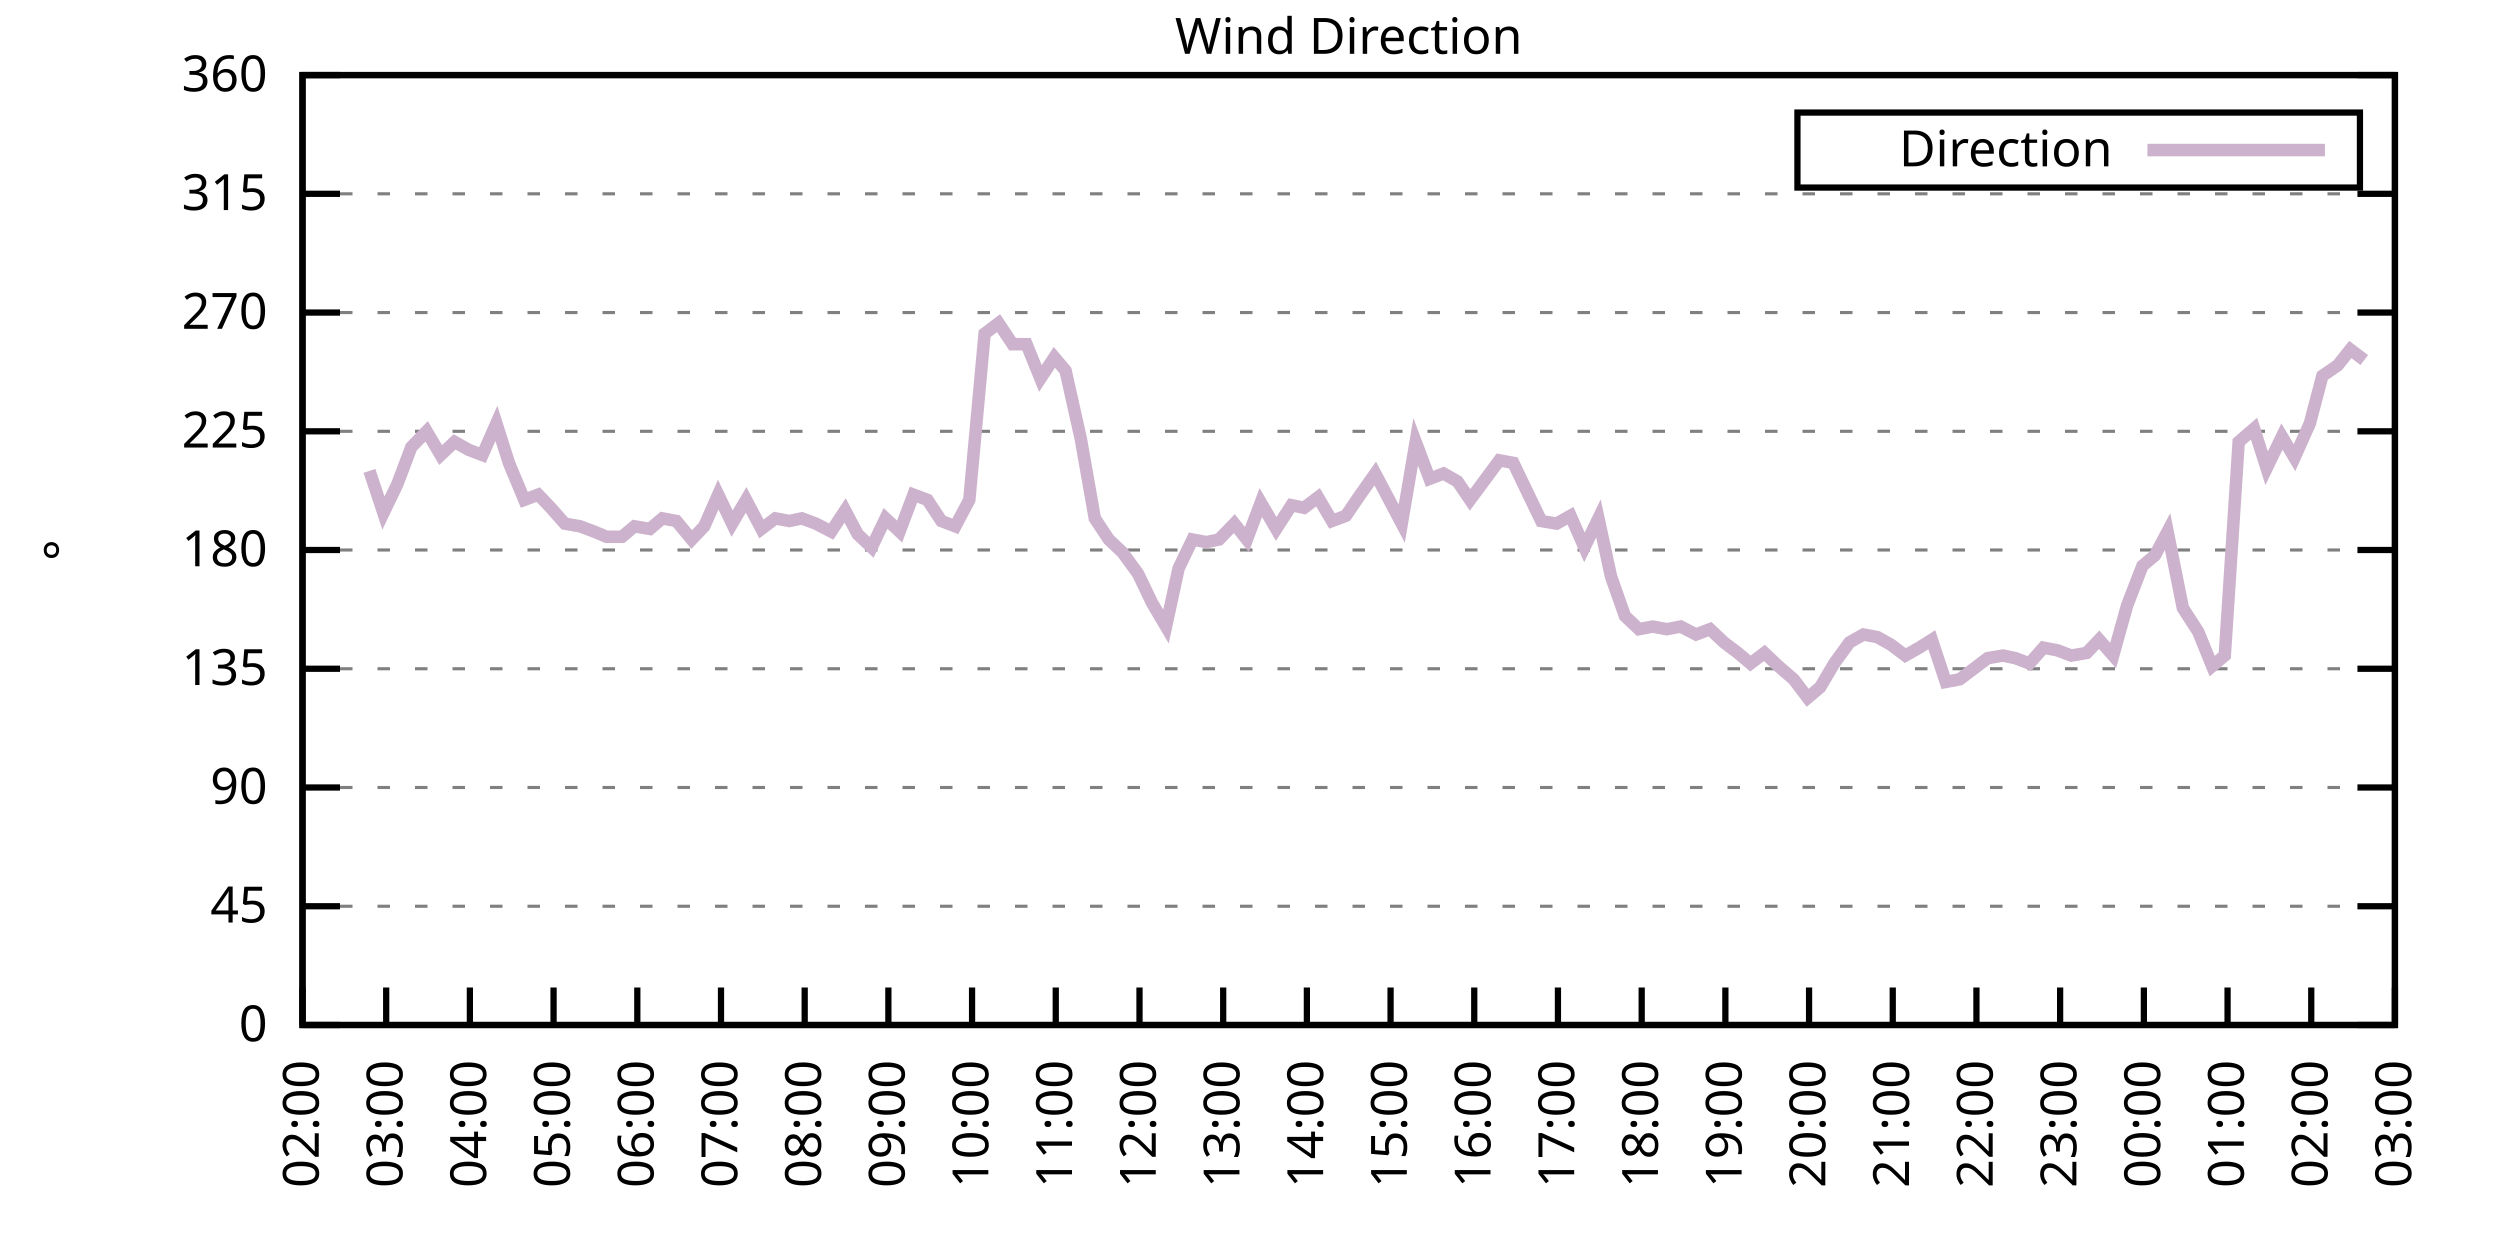
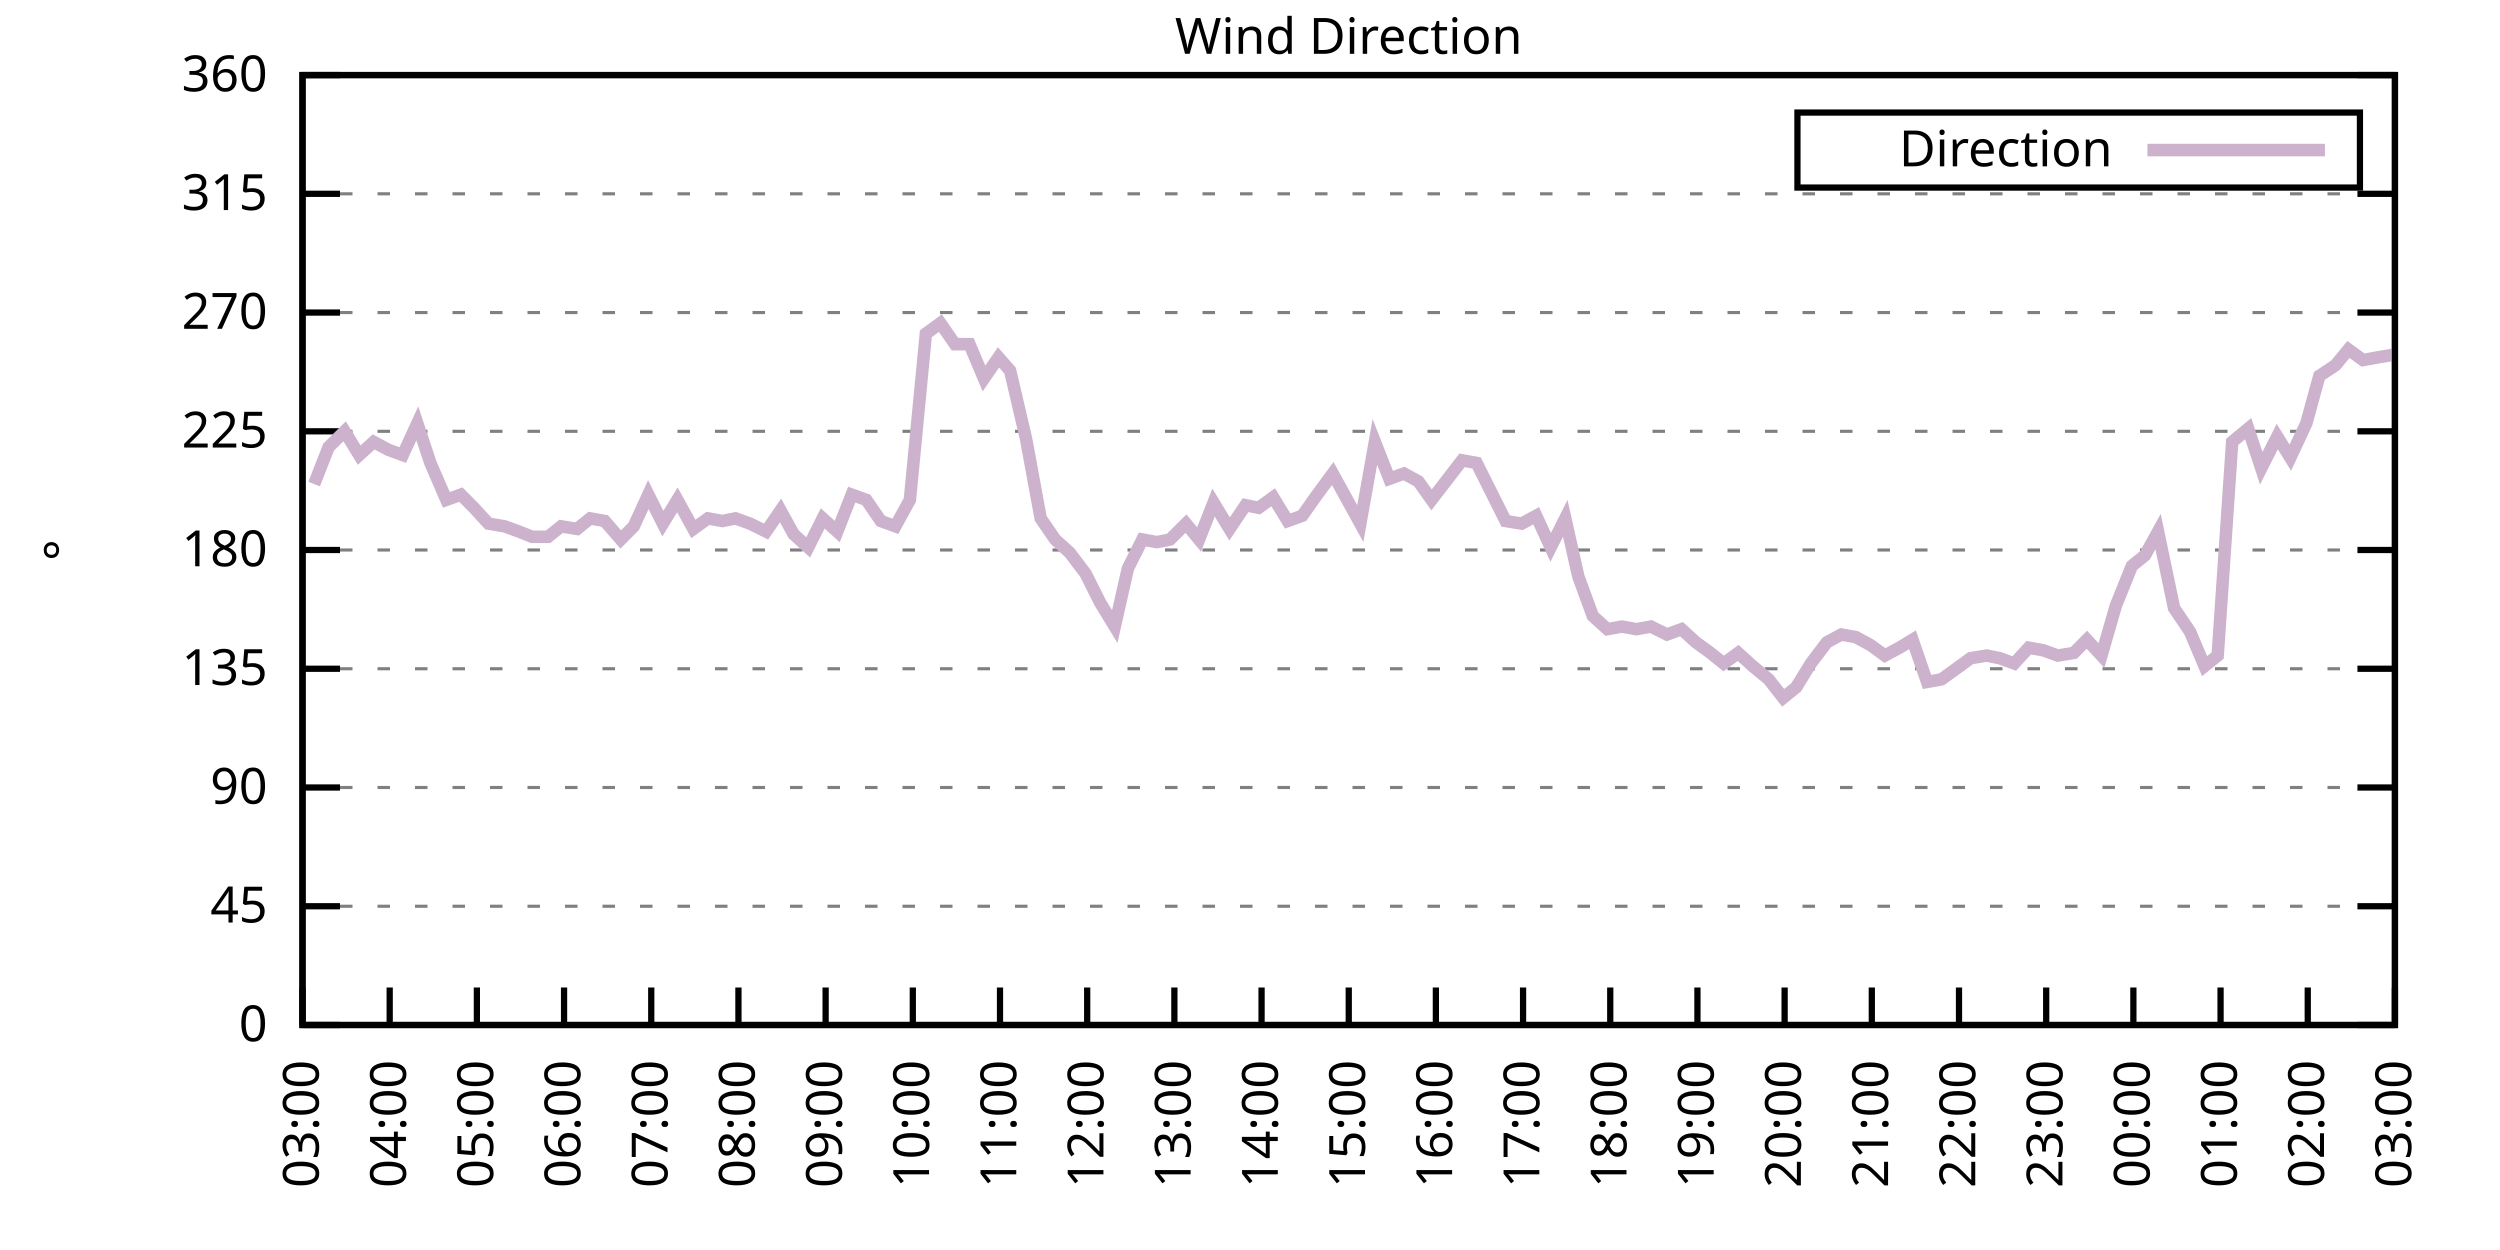
<svg xmlns="http://www.w3.org/2000/svg" xmlns:xlink="http://www.w3.org/1999/xlink" width="400" height="200" viewBox="0 0 400 200">
  <g id="gnuplot_canvas">
    <rect x="0" y="0" width="400" height="200" fill="none" />
    <defs>
      <circle id="gpDot" r="0.5" stroke-width="0.5" stroke="currentColor" />
      <path id="gpPt0" stroke-width="0.333" stroke="currentColor" d="M-1,0 h2 M0,-1 v2" />
      <path id="gpPt1" stroke-width="0.333" stroke="currentColor" d="M-1,-1 L1,1 M1,-1 L-1,1" />
      <path id="gpPt2" stroke-width="0.333" stroke="currentColor" d="M-1,0 L1,0 M0,-1 L0,1 M-1,-1 L1,1 M-1,1 L1,-1" />
      <rect id="gpPt3" stroke-width="0.333" stroke="currentColor" x="-1" y="-1" width="2" height="2" />
      <rect id="gpPt4" stroke-width="0.333" stroke="currentColor" fill="currentColor" x="-1" y="-1" width="2" height="2" />
      <circle id="gpPt5" stroke-width="0.333" stroke="currentColor" cx="0" cy="0" r="1" />
      <use xlink:href="#gpPt5" id="gpPt6" fill="currentColor" stroke="none" />
      <path id="gpPt7" stroke-width="0.333" stroke="currentColor" d="M0,-1.33 L-1.33,0.67 L1.33,0.67 z" />
      <use xlink:href="#gpPt7" id="gpPt8" fill="currentColor" stroke="none" />
      <use xlink:href="#gpPt7" id="gpPt9" stroke="currentColor" transform="rotate(180)" />
      <use xlink:href="#gpPt9" id="gpPt10" fill="currentColor" stroke="none" />
      <use xlink:href="#gpPt3" id="gpPt11" stroke="currentColor" transform="rotate(45)" />
      <use xlink:href="#gpPt11" id="gpPt12" fill="currentColor" stroke="none" />
      <path id="gpPt13" stroke-width="0.333" stroke="currentColor" d="M0,1.330 L1.265,0.411 L0.782,-1.067 L-0.782,-1.076 L-1.265,0.411 z" />
      <use xlink:href="#gpPt13" id="gpPt14" fill="currentColor" stroke="none" />
      <filter id="textbox" filterUnits="objectBoundingBox" x="0" y="0" height="1" width="1">
        <feFlood flood-color="white" flood-opacity="1" result="bgnd" />
        <feComposite in="SourceGraphic" in2="bgnd" operator="atop" />
      </filter>
      <filter id="greybox" filterUnits="objectBoundingBox" x="0" y="0" height="1" width="1">
        <feFlood flood-color="lightgrey" flood-opacity="1" result="grey" />
        <feComposite in="SourceGraphic" in2="grey" operator="atop" />
      </filter>
    </defs>
    <g fill="none" color="white" stroke="currentColor" stroke-width="1.00" stroke-linecap="butt" stroke-linejoin="miter">
</g>
    <g fill="none" color="black" stroke="currentColor" stroke-width="1.00" stroke-linecap="butt" stroke-linejoin="miter">
      <g stroke="none" shape-rendering="crispEdges">
        <polygon fill="rgb(255, 255, 255)" points="48.40,164.00 383.18,164.00 383.18,12.02 48.40,12.02 " />
      </g>
    </g>
    <g fill="none" color="black" stroke="currentColor" stroke-width="1.00" stroke-linecap="butt" stroke-linejoin="miter">
</g>
    <g fill="none" color="black" stroke="black" stroke-width="0.50" stroke-linecap="butt" stroke-linejoin="miter">
</g>
    <g fill="none" color="gray" stroke="currentColor" stroke-width="0.50" stroke-linecap="butt" stroke-linejoin="miter">
      <path stroke="gray" stroke-dasharray="2,4" class="gridline" d="M48.40,164.00 L383.19,164.00  " />
    </g>
    <g fill="none" color="gray" stroke="gray" stroke-width="1.00" stroke-linecap="butt" stroke-linejoin="miter">
</g>
    <g fill="none" color="black" stroke="currentColor" stroke-width="1.00" stroke-linecap="butt" stroke-linejoin="miter">
      <path stroke="black" d="M48.40,164.00 L54.40,164.00 M383.19,164.00 L377.19,164.00  " />
      <g transform="translate(42.80,166.60)" stroke="none" fill="black" font-family="Sans" font-size="8.00" text-anchor="end">
        <text>
          <tspan font-family="Sans"> 0</tspan>
        </text>
      </g>
    </g>
    <g fill="none" color="black" stroke="currentColor" stroke-width="1.00" stroke-linecap="butt" stroke-linejoin="miter">
</g>
    <g fill="none" color="black" stroke="black" stroke-width="0.50" stroke-linecap="butt" stroke-linejoin="miter">
</g>
    <g fill="none" color="gray" stroke="currentColor" stroke-width="0.50" stroke-linecap="butt" stroke-linejoin="miter">
      <path stroke="gray" stroke-dasharray="2,4" class="gridline" d="M48.40,145.00 L383.19,145.00  " />
    </g>
    <g fill="none" color="gray" stroke="gray" stroke-width="1.00" stroke-linecap="butt" stroke-linejoin="miter">
</g>
    <g fill="none" color="black" stroke="currentColor" stroke-width="1.00" stroke-linecap="butt" stroke-linejoin="miter">
      <path stroke="black" d="M48.40,145.00 L54.40,145.00 M383.19,145.00 L377.19,145.00  " />
      <g transform="translate(42.80,147.60)" stroke="none" fill="black" font-family="Sans" font-size="8.00" text-anchor="end">
        <text>
          <tspan font-family="Sans"> 45</tspan>
        </text>
      </g>
    </g>
    <g fill="none" color="black" stroke="currentColor" stroke-width="1.00" stroke-linecap="butt" stroke-linejoin="miter">
</g>
    <g fill="none" color="black" stroke="black" stroke-width="0.50" stroke-linecap="butt" stroke-linejoin="miter">
</g>
    <g fill="none" color="gray" stroke="currentColor" stroke-width="0.50" stroke-linecap="butt" stroke-linejoin="miter">
      <path stroke="gray" stroke-dasharray="2,4" class="gridline" d="M48.40,126.00 L383.19,126.00  " />
    </g>
    <g fill="none" color="gray" stroke="gray" stroke-width="1.00" stroke-linecap="butt" stroke-linejoin="miter">
</g>
    <g fill="none" color="black" stroke="currentColor" stroke-width="1.00" stroke-linecap="butt" stroke-linejoin="miter">
      <path stroke="black" d="M48.40,126.00 L54.40,126.00 M383.19,126.00 L377.19,126.00  " />
      <g transform="translate(42.80,128.60)" stroke="none" fill="black" font-family="Sans" font-size="8.00" text-anchor="end">
        <text>
          <tspan font-family="Sans"> 90</tspan>
        </text>
      </g>
    </g>
    <g fill="none" color="black" stroke="currentColor" stroke-width="1.00" stroke-linecap="butt" stroke-linejoin="miter">
</g>
    <g fill="none" color="black" stroke="black" stroke-width="0.50" stroke-linecap="butt" stroke-linejoin="miter">
</g>
    <g fill="none" color="gray" stroke="currentColor" stroke-width="0.50" stroke-linecap="butt" stroke-linejoin="miter">
      <path stroke="gray" stroke-dasharray="2,4" class="gridline" d="M48.40,107.00 L383.19,107.00  " />
    </g>
    <g fill="none" color="gray" stroke="gray" stroke-width="1.00" stroke-linecap="butt" stroke-linejoin="miter">
</g>
    <g fill="none" color="black" stroke="currentColor" stroke-width="1.00" stroke-linecap="butt" stroke-linejoin="miter">
      <path stroke="black" d="M48.40,107.00 L54.40,107.00 M383.19,107.00 L377.19,107.00  " />
      <g transform="translate(42.80,109.60)" stroke="none" fill="black" font-family="Sans" font-size="8.00" text-anchor="end">
        <text>
          <tspan font-family="Sans"> 135</tspan>
        </text>
      </g>
    </g>
    <g fill="none" color="black" stroke="currentColor" stroke-width="1.00" stroke-linecap="butt" stroke-linejoin="miter">
</g>
    <g fill="none" color="black" stroke="black" stroke-width="0.50" stroke-linecap="butt" stroke-linejoin="miter">
</g>
    <g fill="none" color="gray" stroke="currentColor" stroke-width="0.50" stroke-linecap="butt" stroke-linejoin="miter">
      <path stroke="gray" stroke-dasharray="2,4" class="gridline" d="M48.40,88.00 L383.19,88.00  " />
    </g>
    <g fill="none" color="gray" stroke="gray" stroke-width="1.00" stroke-linecap="butt" stroke-linejoin="miter">
</g>
    <g fill="none" color="black" stroke="currentColor" stroke-width="1.00" stroke-linecap="butt" stroke-linejoin="miter">
      <path stroke="black" d="M48.40,88.00 L54.40,88.00 M383.19,88.00 L377.19,88.00  " />
      <g transform="translate(42.80,90.60)" stroke="none" fill="black" font-family="Sans" font-size="8.00" text-anchor="end">
        <text>
          <tspan font-family="Sans"> 180</tspan>
        </text>
      </g>
    </g>
    <g fill="none" color="black" stroke="currentColor" stroke-width="1.00" stroke-linecap="butt" stroke-linejoin="miter">
</g>
    <g fill="none" color="black" stroke="black" stroke-width="0.50" stroke-linecap="butt" stroke-linejoin="miter">
</g>
    <g fill="none" color="gray" stroke="currentColor" stroke-width="0.50" stroke-linecap="butt" stroke-linejoin="miter">
      <path stroke="gray" stroke-dasharray="2,4" class="gridline" d="M48.40,69.01 L383.19,69.01  " />
    </g>
    <g fill="none" color="gray" stroke="gray" stroke-width="1.00" stroke-linecap="butt" stroke-linejoin="miter">
</g>
    <g fill="none" color="black" stroke="currentColor" stroke-width="1.00" stroke-linecap="butt" stroke-linejoin="miter">
      <path stroke="black" d="M48.40,69.01 L54.40,69.01 M383.19,69.01 L377.19,69.01  " />
      <g transform="translate(42.80,71.61)" stroke="none" fill="black" font-family="Sans" font-size="8.00" text-anchor="end">
        <text>
          <tspan font-family="Sans"> 225</tspan>
        </text>
      </g>
    </g>
    <g fill="none" color="black" stroke="currentColor" stroke-width="1.00" stroke-linecap="butt" stroke-linejoin="miter">
</g>
    <g fill="none" color="black" stroke="black" stroke-width="0.50" stroke-linecap="butt" stroke-linejoin="miter">
</g>
    <g fill="none" color="gray" stroke="currentColor" stroke-width="0.50" stroke-linecap="butt" stroke-linejoin="miter">
      <path stroke="gray" stroke-dasharray="2,4" class="gridline" d="M48.40,50.01 L383.19,50.01  " />
    </g>
    <g fill="none" color="gray" stroke="gray" stroke-width="1.00" stroke-linecap="butt" stroke-linejoin="miter">
</g>
    <g fill="none" color="black" stroke="currentColor" stroke-width="1.00" stroke-linecap="butt" stroke-linejoin="miter">
      <path stroke="black" d="M48.40,50.01 L54.40,50.01 M383.19,50.01 L377.19,50.01  " />
      <g transform="translate(42.80,52.61)" stroke="none" fill="black" font-family="Sans" font-size="8.00" text-anchor="end">
        <text>
          <tspan font-family="Sans"> 270</tspan>
        </text>
      </g>
    </g>
    <g fill="none" color="black" stroke="currentColor" stroke-width="1.00" stroke-linecap="butt" stroke-linejoin="miter">
</g>
    <g fill="none" color="black" stroke="black" stroke-width="0.50" stroke-linecap="butt" stroke-linejoin="miter">
</g>
    <g fill="none" color="gray" stroke="currentColor" stroke-width="0.50" stroke-linecap="butt" stroke-linejoin="miter">
      <path stroke="gray" stroke-dasharray="2,4" class="gridline" d="M48.40,31.01 L383.19,31.01  " />
    </g>
    <g fill="none" color="gray" stroke="gray" stroke-width="1.00" stroke-linecap="butt" stroke-linejoin="miter">
</g>
    <g fill="none" color="black" stroke="currentColor" stroke-width="1.00" stroke-linecap="butt" stroke-linejoin="miter">
      <path stroke="black" d="M48.40,31.01 L54.40,31.01 M383.19,31.01 L377.19,31.01  " />
      <g transform="translate(42.80,33.61)" stroke="none" fill="black" font-family="Sans" font-size="8.00" text-anchor="end">
        <text>
          <tspan font-family="Sans"> 315</tspan>
        </text>
      </g>
    </g>
    <g fill="none" color="black" stroke="currentColor" stroke-width="1.00" stroke-linecap="butt" stroke-linejoin="miter">
</g>
    <g fill="none" color="black" stroke="black" stroke-width="0.50" stroke-linecap="butt" stroke-linejoin="miter">
</g>
    <g fill="none" color="gray" stroke="currentColor" stroke-width="0.50" stroke-linecap="butt" stroke-linejoin="miter">
      <path stroke="gray" stroke-dasharray="2,4" class="gridline" d="M48.40,12.01 L383.19,12.01  " />
    </g>
    <g fill="none" color="gray" stroke="gray" stroke-width="1.00" stroke-linecap="butt" stroke-linejoin="miter">
</g>
    <g fill="none" color="black" stroke="currentColor" stroke-width="1.00" stroke-linecap="butt" stroke-linejoin="miter">
      <path stroke="black" d="M48.40,12.01 L54.40,12.01 M383.19,12.01 L377.19,12.01  " />
      <g transform="translate(42.80,14.61)" stroke="none" fill="black" font-family="Sans" font-size="8.00" text-anchor="end">
        <text>
          <tspan font-family="Sans"> 360</tspan>
        </text>
      </g>
    </g>
    <g fill="none" color="black" stroke="currentColor" stroke-width="1.00" stroke-linecap="butt" stroke-linejoin="miter">
      <path stroke="black" d="M48.40,164.00 L48.40,158.00  " />
      <g transform="translate(51.00,169.60) rotate(270.00)" stroke="none" fill="black" font-family="Sans" font-size="8.00" text-anchor="end">
        <text>
-           <tspan font-family="Sans">02:00</tspan>
-         </text>
-       </g>
-     </g>
-     <g fill="none" color="black" stroke="currentColor" stroke-width="1.00" stroke-linecap="butt" stroke-linejoin="miter">
-       <path stroke="black" d="M61.79,164.00 L61.79,158.00  " />
-       <g transform="translate(64.39,169.60) rotate(270.00)" stroke="none" fill="black" font-family="Sans" font-size="8.00" text-anchor="end">
-         <text>
          <tspan font-family="Sans">03:00</tspan>
        </text>
      </g>
    </g>
    <g fill="none" color="black" stroke="currentColor" stroke-width="1.00" stroke-linecap="butt" stroke-linejoin="miter">
-       <path stroke="black" d="M75.18,164.00 L75.18,158.00  " />
-       <g transform="translate(77.78,169.60) rotate(270.00)" stroke="none" fill="black" font-family="Sans" font-size="8.00" text-anchor="end">
+       <path stroke="black" d="M62.35,164.00 L62.35,158.00  " />
+       <g transform="translate(64.95,169.60) rotate(270.00)" stroke="none" fill="black" font-family="Sans" font-size="8.00" text-anchor="end">
        <text>
          <tspan font-family="Sans">04:00</tspan>
        </text>
      </g>
    </g>
    <g fill="none" color="black" stroke="currentColor" stroke-width="1.00" stroke-linecap="butt" stroke-linejoin="miter">
-       <path stroke="black" d="M88.57,164.00 L88.57,158.00  " />
-       <g transform="translate(91.17,169.60) rotate(270.00)" stroke="none" fill="black" font-family="Sans" font-size="8.00" text-anchor="end">
+       <path stroke="black" d="M76.30,164.00 L76.30,158.00  " />
+       <g transform="translate(78.90,169.60) rotate(270.00)" stroke="none" fill="black" font-family="Sans" font-size="8.00" text-anchor="end">
        <text>
          <tspan font-family="Sans">05:00</tspan>
        </text>
      </g>
    </g>
    <g fill="none" color="black" stroke="currentColor" stroke-width="1.00" stroke-linecap="butt" stroke-linejoin="miter">
-       <path stroke="black" d="M101.97,164.00 L101.97,158.00  " />
-       <g transform="translate(104.57,169.60) rotate(270.00)" stroke="none" fill="black" font-family="Sans" font-size="8.00" text-anchor="end">
+       <path stroke="black" d="M90.25,164.00 L90.25,158.00  " />
+       <g transform="translate(92.85,169.60) rotate(270.00)" stroke="none" fill="black" font-family="Sans" font-size="8.00" text-anchor="end">
        <text>
          <tspan font-family="Sans">06:00</tspan>
        </text>
      </g>
    </g>
    <g fill="none" color="black" stroke="currentColor" stroke-width="1.00" stroke-linecap="butt" stroke-linejoin="miter">
-       <path stroke="black" d="M115.36,164.00 L115.36,158.00  " />
-       <g transform="translate(117.96,169.60) rotate(270.00)" stroke="none" fill="black" font-family="Sans" font-size="8.00" text-anchor="end">
+       <path stroke="black" d="M104.20,164.00 L104.20,158.00  " />
+       <g transform="translate(106.80,169.60) rotate(270.00)" stroke="none" fill="black" font-family="Sans" font-size="8.00" text-anchor="end">
        <text>
          <tspan font-family="Sans">07:00</tspan>
        </text>
      </g>
    </g>
    <g fill="none" color="black" stroke="currentColor" stroke-width="1.00" stroke-linecap="butt" stroke-linejoin="miter">
-       <path stroke="black" d="M128.75,164.00 L128.75,158.00  " />
-       <g transform="translate(131.35,169.60) rotate(270.00)" stroke="none" fill="black" font-family="Sans" font-size="8.00" text-anchor="end">
+       <path stroke="black" d="M118.15,164.00 L118.15,158.00  " />
+       <g transform="translate(120.75,169.60) rotate(270.00)" stroke="none" fill="black" font-family="Sans" font-size="8.00" text-anchor="end">
        <text>
          <tspan font-family="Sans">08:00</tspan>
        </text>
      </g>
    </g>
    <g fill="none" color="black" stroke="currentColor" stroke-width="1.00" stroke-linecap="butt" stroke-linejoin="miter">
-       <path stroke="black" d="M142.14,164.00 L142.14,158.00  " />
-       <g transform="translate(144.74,169.60) rotate(270.00)" stroke="none" fill="black" font-family="Sans" font-size="8.00" text-anchor="end">
+       <path stroke="black" d="M132.10,164.00 L132.10,158.00  " />
+       <g transform="translate(134.70,169.60) rotate(270.00)" stroke="none" fill="black" font-family="Sans" font-size="8.00" text-anchor="end">
        <text>
          <tspan font-family="Sans">09:00</tspan>
        </text>
      </g>
    </g>
    <g fill="none" color="black" stroke="currentColor" stroke-width="1.00" stroke-linecap="butt" stroke-linejoin="miter">
-       <path stroke="black" d="M155.53,164.00 L155.53,158.00  " />
-       <g transform="translate(158.13,169.60) rotate(270.00)" stroke="none" fill="black" font-family="Sans" font-size="8.00" text-anchor="end">
+       <path stroke="black" d="M146.05,164.00 L146.05,158.00  " />
+       <g transform="translate(148.65,169.60) rotate(270.00)" stroke="none" fill="black" font-family="Sans" font-size="8.00" text-anchor="end">
        <text>
          <tspan font-family="Sans">10:00</tspan>
        </text>
      </g>
    </g>
    <g fill="none" color="black" stroke="currentColor" stroke-width="1.00" stroke-linecap="butt" stroke-linejoin="miter">
-       <path stroke="black" d="M168.92,164.00 L168.92,158.00  " />
-       <g transform="translate(171.52,169.60) rotate(270.00)" stroke="none" fill="black" font-family="Sans" font-size="8.00" text-anchor="end">
+       <path stroke="black" d="M160.00,164.00 L160.00,158.00  " />
+       <g transform="translate(162.60,169.60) rotate(270.00)" stroke="none" fill="black" font-family="Sans" font-size="8.00" text-anchor="end">
        <text>
          <tspan font-family="Sans">11:00</tspan>
        </text>
      </g>
    </g>
    <g fill="none" color="black" stroke="currentColor" stroke-width="1.00" stroke-linecap="butt" stroke-linejoin="miter">
-       <path stroke="black" d="M182.32,164.00 L182.32,158.00  " />
-       <g transform="translate(184.92,169.60) rotate(270.00)" stroke="none" fill="black" font-family="Sans" font-size="8.00" text-anchor="end">
+       <path stroke="black" d="M173.95,164.00 L173.95,158.00  " />
+       <g transform="translate(176.55,169.60) rotate(270.00)" stroke="none" fill="black" font-family="Sans" font-size="8.00" text-anchor="end">
        <text>
          <tspan font-family="Sans">12:00</tspan>
        </text>
      </g>
    </g>
    <g fill="none" color="black" stroke="currentColor" stroke-width="1.00" stroke-linecap="butt" stroke-linejoin="miter">
-       <path stroke="black" d="M195.71,164.00 L195.71,158.00  " />
-       <g transform="translate(198.31,169.60) rotate(270.00)" stroke="none" fill="black" font-family="Sans" font-size="8.00" text-anchor="end">
+       <path stroke="black" d="M187.90,164.00 L187.90,158.00  " />
+       <g transform="translate(190.50,169.60) rotate(270.00)" stroke="none" fill="black" font-family="Sans" font-size="8.00" text-anchor="end">
        <text>
          <tspan font-family="Sans">13:00</tspan>
        </text>
      </g>
    </g>
    <g fill="none" color="black" stroke="currentColor" stroke-width="1.00" stroke-linecap="butt" stroke-linejoin="miter">
-       <path stroke="black" d="M209.10,164.00 L209.10,158.00  " />
-       <g transform="translate(211.70,169.60) rotate(270.00)" stroke="none" fill="black" font-family="Sans" font-size="8.00" text-anchor="end">
+       <path stroke="black" d="M201.85,164.00 L201.85,158.00  " />
+       <g transform="translate(204.45,169.60) rotate(270.00)" stroke="none" fill="black" font-family="Sans" font-size="8.00" text-anchor="end">
        <text>
          <tspan font-family="Sans">14:00</tspan>
        </text>
      </g>
    </g>
    <g fill="none" color="black" stroke="currentColor" stroke-width="1.00" stroke-linecap="butt" stroke-linejoin="miter">
-       <path stroke="black" d="M222.49,164.00 L222.49,158.00  " />
-       <g transform="translate(225.09,169.60) rotate(270.00)" stroke="none" fill="black" font-family="Sans" font-size="8.00" text-anchor="end">
+       <path stroke="black" d="M215.80,164.00 L215.80,158.00  " />
+       <g transform="translate(218.40,169.60) rotate(270.00)" stroke="none" fill="black" font-family="Sans" font-size="8.00" text-anchor="end">
        <text>
          <tspan font-family="Sans">15:00</tspan>
        </text>
      </g>
    </g>
    <g fill="none" color="black" stroke="currentColor" stroke-width="1.00" stroke-linecap="butt" stroke-linejoin="miter">
-       <path stroke="black" d="M235.88,164.00 L235.88,158.00  " />
-       <g transform="translate(238.48,169.60) rotate(270.00)" stroke="none" fill="black" font-family="Sans" font-size="8.00" text-anchor="end">
+       <path stroke="black" d="M229.74,164.00 L229.74,158.00  " />
+       <g transform="translate(232.34,169.60) rotate(270.00)" stroke="none" fill="black" font-family="Sans" font-size="8.00" text-anchor="end">
        <text>
          <tspan font-family="Sans">16:00</tspan>
        </text>
      </g>
    </g>
    <g fill="none" color="black" stroke="currentColor" stroke-width="1.00" stroke-linecap="butt" stroke-linejoin="miter">
-       <path stroke="black" d="M249.27,164.00 L249.27,158.00  " />
-       <g transform="translate(251.87,169.60) rotate(270.00)" stroke="none" fill="black" font-family="Sans" font-size="8.00" text-anchor="end">
+       <path stroke="black" d="M243.69,164.00 L243.69,158.00  " />
+       <g transform="translate(246.29,169.60) rotate(270.00)" stroke="none" fill="black" font-family="Sans" font-size="8.00" text-anchor="end">
        <text>
          <tspan font-family="Sans">17:00</tspan>
        </text>
      </g>
    </g>
    <g fill="none" color="black" stroke="currentColor" stroke-width="1.00" stroke-linecap="butt" stroke-linejoin="miter">
-       <path stroke="black" d="M262.67,164.00 L262.67,158.00  " />
-       <g transform="translate(265.27,169.60) rotate(270.00)" stroke="none" fill="black" font-family="Sans" font-size="8.00" text-anchor="end">
+       <path stroke="black" d="M257.64,164.00 L257.64,158.00  " />
+       <g transform="translate(260.24,169.60) rotate(270.00)" stroke="none" fill="black" font-family="Sans" font-size="8.00" text-anchor="end">
        <text>
          <tspan font-family="Sans">18:00</tspan>
        </text>
      </g>
    </g>
    <g fill="none" color="black" stroke="currentColor" stroke-width="1.00" stroke-linecap="butt" stroke-linejoin="miter">
-       <path stroke="black" d="M276.06,164.00 L276.06,158.00  " />
-       <g transform="translate(278.66,169.60) rotate(270.00)" stroke="none" fill="black" font-family="Sans" font-size="8.00" text-anchor="end">
+       <path stroke="black" d="M271.59,164.00 L271.59,158.00  " />
+       <g transform="translate(274.19,169.60) rotate(270.00)" stroke="none" fill="black" font-family="Sans" font-size="8.00" text-anchor="end">
        <text>
          <tspan font-family="Sans">19:00</tspan>
        </text>
      </g>
    </g>
    <g fill="none" color="black" stroke="currentColor" stroke-width="1.00" stroke-linecap="butt" stroke-linejoin="miter">
-       <path stroke="black" d="M289.45,164.00 L289.45,158.00  " />
-       <g transform="translate(292.05,169.60) rotate(270.00)" stroke="none" fill="black" font-family="Sans" font-size="8.00" text-anchor="end">
+       <path stroke="black" d="M285.54,164.00 L285.54,158.00  " />
+       <g transform="translate(288.14,169.60) rotate(270.00)" stroke="none" fill="black" font-family="Sans" font-size="8.00" text-anchor="end">
        <text>
          <tspan font-family="Sans">20:00</tspan>
        </text>
      </g>
    </g>
    <g fill="none" color="black" stroke="currentColor" stroke-width="1.00" stroke-linecap="butt" stroke-linejoin="miter">
-       <path stroke="black" d="M302.84,164.00 L302.84,158.00  " />
-       <g transform="translate(305.44,169.60) rotate(270.00)" stroke="none" fill="black" font-family="Sans" font-size="8.00" text-anchor="end">
+       <path stroke="black" d="M299.49,164.00 L299.49,158.00  " />
+       <g transform="translate(302.09,169.60) rotate(270.00)" stroke="none" fill="black" font-family="Sans" font-size="8.00" text-anchor="end">
        <text>
          <tspan font-family="Sans">21:00</tspan>
        </text>
      </g>
    </g>
    <g fill="none" color="black" stroke="currentColor" stroke-width="1.00" stroke-linecap="butt" stroke-linejoin="miter">
-       <path stroke="black" d="M316.23,164.00 L316.23,158.00  " />
-       <g transform="translate(318.83,169.60) rotate(270.00)" stroke="none" fill="black" font-family="Sans" font-size="8.00" text-anchor="end">
+       <path stroke="black" d="M313.44,164.00 L313.44,158.00  " />
+       <g transform="translate(316.04,169.60) rotate(270.00)" stroke="none" fill="black" font-family="Sans" font-size="8.00" text-anchor="end">
        <text>
          <tspan font-family="Sans">22:00</tspan>
        </text>
      </g>
    </g>
    <g fill="none" color="black" stroke="currentColor" stroke-width="1.00" stroke-linecap="butt" stroke-linejoin="miter">
-       <path stroke="black" d="M329.62,164.00 L329.62,158.00  " />
-       <g transform="translate(332.22,169.60) rotate(270.00)" stroke="none" fill="black" font-family="Sans" font-size="8.00" text-anchor="end">
+       <path stroke="black" d="M327.39,164.00 L327.39,158.00  " />
+       <g transform="translate(329.99,169.60) rotate(270.00)" stroke="none" fill="black" font-family="Sans" font-size="8.00" text-anchor="end">
        <text>
          <tspan font-family="Sans">23:00</tspan>
        </text>
      </g>
    </g>
    <g fill="none" color="black" stroke="currentColor" stroke-width="1.00" stroke-linecap="butt" stroke-linejoin="miter">
-       <path stroke="black" d="M343.02,164.00 L343.02,158.00  " />
-       <g transform="translate(345.62,169.60) rotate(270.00)" stroke="none" fill="black" font-family="Sans" font-size="8.00" text-anchor="end">
+       <path stroke="black" d="M341.34,164.00 L341.34,158.00  " />
+       <g transform="translate(343.94,169.60) rotate(270.00)" stroke="none" fill="black" font-family="Sans" font-size="8.00" text-anchor="end">
        <text>
          <tspan font-family="Sans">00:00</tspan>
        </text>
      </g>
    </g>
    <g fill="none" color="black" stroke="currentColor" stroke-width="1.00" stroke-linecap="butt" stroke-linejoin="miter">
-       <path stroke="black" d="M356.41,164.00 L356.41,158.00  " />
-       <g transform="translate(359.01,169.60) rotate(270.00)" stroke="none" fill="black" font-family="Sans" font-size="8.00" text-anchor="end">
+       <path stroke="black" d="M355.29,164.00 L355.29,158.00  " />
+       <g transform="translate(357.89,169.60) rotate(270.00)" stroke="none" fill="black" font-family="Sans" font-size="8.00" text-anchor="end">
        <text>
          <tspan font-family="Sans">01:00</tspan>
        </text>
      </g>
    </g>
    <g fill="none" color="black" stroke="currentColor" stroke-width="1.00" stroke-linecap="butt" stroke-linejoin="miter">
-       <path stroke="black" d="M369.80,164.00 L369.80,158.00  " />
-       <g transform="translate(372.40,169.60) rotate(270.00)" stroke="none" fill="black" font-family="Sans" font-size="8.00" text-anchor="end">
+       <path stroke="black" d="M369.24,164.00 L369.24,158.00  " />
+       <g transform="translate(371.84,169.60) rotate(270.00)" stroke="none" fill="black" font-family="Sans" font-size="8.00" text-anchor="end">
        <text>
          <tspan font-family="Sans">02:00</tspan>
        </text>
      </g>
    </g>
    <g fill="none" color="black" stroke="currentColor" stroke-width="1.00" stroke-linecap="butt" stroke-linejoin="miter">
      <path stroke="black" d="M383.19,164.00 L383.19,158.00  " />
      <g transform="translate(385.79,169.60) rotate(270.00)" stroke="none" fill="black" font-family="Sans" font-size="8.00" text-anchor="end">
        <text>
          <tspan font-family="Sans">03:00</tspan>
        </text>
      </g>
    </g>
    <g fill="none" color="black" stroke="currentColor" stroke-width="1.00" stroke-linecap="butt" stroke-linejoin="miter">
</g>
    <g fill="none" color="black" stroke="currentColor" stroke-width="1.00" stroke-linecap="butt" stroke-linejoin="miter">
      <path stroke="black" d="M48.40,12.01 L48.40,164.00 L383.19,164.00 L383.19,12.01 L48.40,12.01 Z  " />
    </g>
    <g fill="none" color="black" stroke="currentColor" stroke-width="1.00" stroke-linecap="butt" stroke-linejoin="miter">
</g>
    <g fill="none" color="black" stroke="currentColor" stroke-width="1.00" stroke-linecap="butt" stroke-linejoin="miter">
      <path stroke="black" d="M287.59,30.01 L287.59,18.01 L377.59,18.01 L377.59,30.01 L287.59,30.01 Z  " />
    </g>
    <g id="Wind_direction_plot_1">
      <g fill="none" color="white" stroke="black" stroke-width="2.00" stroke-linecap="butt" stroke-linejoin="miter">
</g>
      <g fill="none" color="black" stroke="currentColor" stroke-width="2.00" stroke-linecap="butt" stroke-linejoin="miter">
        <g transform="translate(337.99,26.61)" stroke="none" fill="black" font-family="Sans" font-size="8.00" text-anchor="end">
          <text>
            <tspan font-family="Sans">Direction</tspan>
          </text>
        </g>
      </g>
      <g fill="none" color="black" stroke="currentColor" stroke-width="2.00" stroke-linecap="butt" stroke-linejoin="miter">
-         <path stroke="rgb(204, 178, 204)" d="M343.59,24.01 L371.99,24.01 M59.11,75.34 L61.35,82.09 L63.58,77.45 L65.81,71.54 L68.26,69.01 L70.50,72.81   L72.73,70.70 L74.96,71.96 L77.19,72.81 L79.42,67.74 L81.43,74.07 L83.89,79.98 L86.12,79.14 L88.13,81.25   L90.36,83.78 L92.82,84.21 L95.05,85.05 L97.06,85.89 L99.51,85.89 L101.52,84.21 L103.98,84.63 L105.98,82.94   L108.22,83.36 L110.67,86.32 L112.68,84.21 L114.91,79.14 L117.14,83.78 L119.38,79.98 L121.83,84.63 L124.06,82.94   L126.29,83.36 L128.30,82.94 L130.54,83.78 L132.99,85.05 L135.22,81.67 L137.23,85.47 L139.46,87.58 L141.69,82.94   L143.93,85.05 L146.16,79.14 L148.39,79.98 L150.62,83.36 L152.85,84.21 L155.09,79.98 L157.54,53.39 L159.77,51.70   L162.01,55.07 L164.24,55.07 L166.47,60.56 L168.70,57.18 L170.49,59.30 L172.94,70.27 L175.17,82.94 L177.41,86.32   L179.64,88.43 L182.09,91.80 L184.32,96.45 L186.56,100.25 L188.57,90.96 L190.80,86.32 L193.03,86.74 L195.04,86.32   L197.49,83.78 L199.50,86.32 L201.73,80.41 L204.19,84.63 L206.64,80.83 L208.65,81.25 L210.88,79.56 L213.12,83.36   L215.35,82.52 L217.36,79.56 L220.04,75.76 L222.27,79.98 L224.28,83.78 L226.51,70.70 L228.74,76.61 L230.97,75.76   L233.20,77.03 L235.21,79.98 L239.90,73.65 L242.13,74.07 L244.36,78.72 L246.60,83.36 L249.05,83.78 L251.28,82.52   L253.51,87.58 L255.75,82.94 L257.76,92.23 L259.99,98.56 L262.22,100.67 L264.45,100.25 L266.68,100.67 L268.92,100.25   L271.37,101.52 L273.60,100.67 L275.83,102.78 L278.07,104.47 L280.07,106.16 L282.31,104.47 L284.54,106.58 L286.99,108.69   L289.23,111.65 L291.23,109.96 L293.47,106.16 L295.92,102.78 L298.15,101.52 L300.39,101.94 L302.62,103.20 L304.85,104.89   L307.08,103.63 L309.09,102.36 L311.32,109.11 L313.55,108.69 L315.79,107.00 L318.02,105.31 L320.47,104.89 L322.48,105.31   L324.71,106.16 L326.95,103.63 L329.18,104.05 L331.41,104.89 L333.86,104.47 L335.87,102.36 L338.10,104.89 L340.34,96.87   L342.79,90.54 L344.80,88.85 L346.81,85.05 L349.26,97.29 L351.72,101.09 L353.95,106.58 L355.96,104.89 L358.19,70.70   L360.65,68.58 L362.66,74.92 L365.11,69.85 L367.12,73.23 L369.58,67.74 L371.58,60.14 L374.04,58.45 L376.05,55.92   L378.28,57.61  " />
+         <path stroke="rgb(204, 178, 204)" d="M343.59,24.01 L371.99,24.01 M50.26,77.45 L52.58,71.54 L55.14,69.01 L57.47,72.81 L59.79,70.70 L62.12,71.96   L64.44,72.81 L66.77,67.74 L68.86,74.07 L71.42,79.98 L73.74,79.14 L75.83,81.25 L78.16,83.78 L80.72,84.21   L83.04,85.05 L85.13,85.89 L87.69,85.89 L89.78,84.21 L92.34,84.63 L94.43,82.94 L96.76,83.36 L99.32,86.32   L101.41,84.21 L103.73,79.14 L106.06,83.78 L108.38,79.98 L110.94,84.63 L113.27,82.94 L115.59,83.36 L117.68,82.94   L120.01,83.78 L122.57,85.05 L124.89,81.67 L126.98,85.47 L129.31,87.58 L131.63,82.94 L133.96,85.05 L136.28,79.14   L138.61,79.98 L140.93,83.36 L143.26,84.21 L145.58,79.98 L148.14,53.39 L150.46,51.70 L152.79,55.07 L155.11,55.07   L157.44,60.56 L159.76,57.18 L161.62,59.30 L164.18,70.27 L166.51,82.94 L168.83,86.32 L171.16,88.43 L173.71,91.80   L176.04,96.45 L178.36,100.25 L180.46,90.96 L182.78,86.32 L185.11,86.74 L187.20,86.32 L189.76,83.78 L191.85,86.32   L194.17,80.41 L196.73,84.63 L199.29,80.83 L201.38,81.25 L203.71,79.56 L206.03,83.36 L208.36,82.52 L210.45,79.56   L213.24,75.76 L215.56,79.98 L217.65,83.78 L219.98,70.70 L222.30,76.61 L224.63,75.76 L226.95,77.03 L229.05,79.98   L233.93,73.65 L236.25,74.07 L238.58,78.72 L240.90,83.36 L243.46,83.78 L245.79,82.52 L248.11,87.58 L250.44,82.94   L252.53,92.23 L254.85,98.56 L257.18,100.67 L259.50,100.25 L261.83,100.67 L264.15,100.25 L266.71,101.52 L269.04,100.67   L271.36,102.78 L273.69,104.47 L275.78,106.16 L278.10,104.47 L280.43,106.58 L282.99,108.69 L285.31,111.65 L287.40,109.96   L289.73,106.16 L292.29,102.78 L294.61,101.52 L296.94,101.94 L299.26,103.20 L301.58,104.89 L303.91,103.63 L306.00,102.36   L308.33,109.11 L310.65,108.69 L312.98,107.00 L315.30,105.31 L317.86,104.89 L319.95,105.31 L322.28,106.16 L324.60,103.63   L326.93,104.05 L329.25,104.89 L331.81,104.47 L333.90,102.36 L336.23,104.89 L338.55,96.87 L341.11,90.54 L343.20,88.85   L345.29,85.05 L347.85,97.29 L350.41,101.09 L352.73,106.58 L354.83,104.89 L357.15,70.70 L359.71,68.58 L361.80,74.92   L364.36,69.85 L366.45,73.23 L369.01,67.74 L371.10,60.14 L373.66,58.45 L375.75,55.92 L378.08,57.61 L380.40,57.18   L382.96,56.76  " />
      </g>
    </g>
    <g fill="none" color="black" stroke="currentColor" stroke-width="2.00" stroke-linecap="butt" stroke-linejoin="miter">
</g>
    <g fill="none" color="black" stroke="black" stroke-width="1.00" stroke-linecap="butt" stroke-linejoin="miter">
</g>
    <g fill="none" color="black" stroke="currentColor" stroke-width="1.00" stroke-linecap="butt" stroke-linejoin="miter">
      <path stroke="black" d="M48.40,12.01 L48.40,164.00 L383.19,164.00 L383.19,12.01 L48.40,12.01 Z  " />
      <g transform="translate(12.80,88.01) rotate(270.00)" stroke="none" fill="black" font-family="Sans" font-size="8.00" text-anchor="middle">
        <text>
          <tspan font-family="Sans">°</tspan>
        </text>
      </g>
    </g>
    <g fill="none" color="black" stroke="currentColor" stroke-width="1.00" stroke-linecap="butt" stroke-linejoin="miter">
</g>
    <g fill="none" color="black" stroke="currentColor" stroke-width="1.00" stroke-linecap="butt" stroke-linejoin="miter">
      <g transform="translate(215.79,8.61)" stroke="none" fill="black" font-family="Sans" font-size="8.00" text-anchor="middle">
        <text>
          <tspan font-family="Sans">Wind Direction</tspan>
        </text>
      </g>
    </g>
    <g fill="none" color="black" stroke="currentColor" stroke-width="1.00" stroke-linecap="butt" stroke-linejoin="miter">
</g>
  </g>
</svg>
